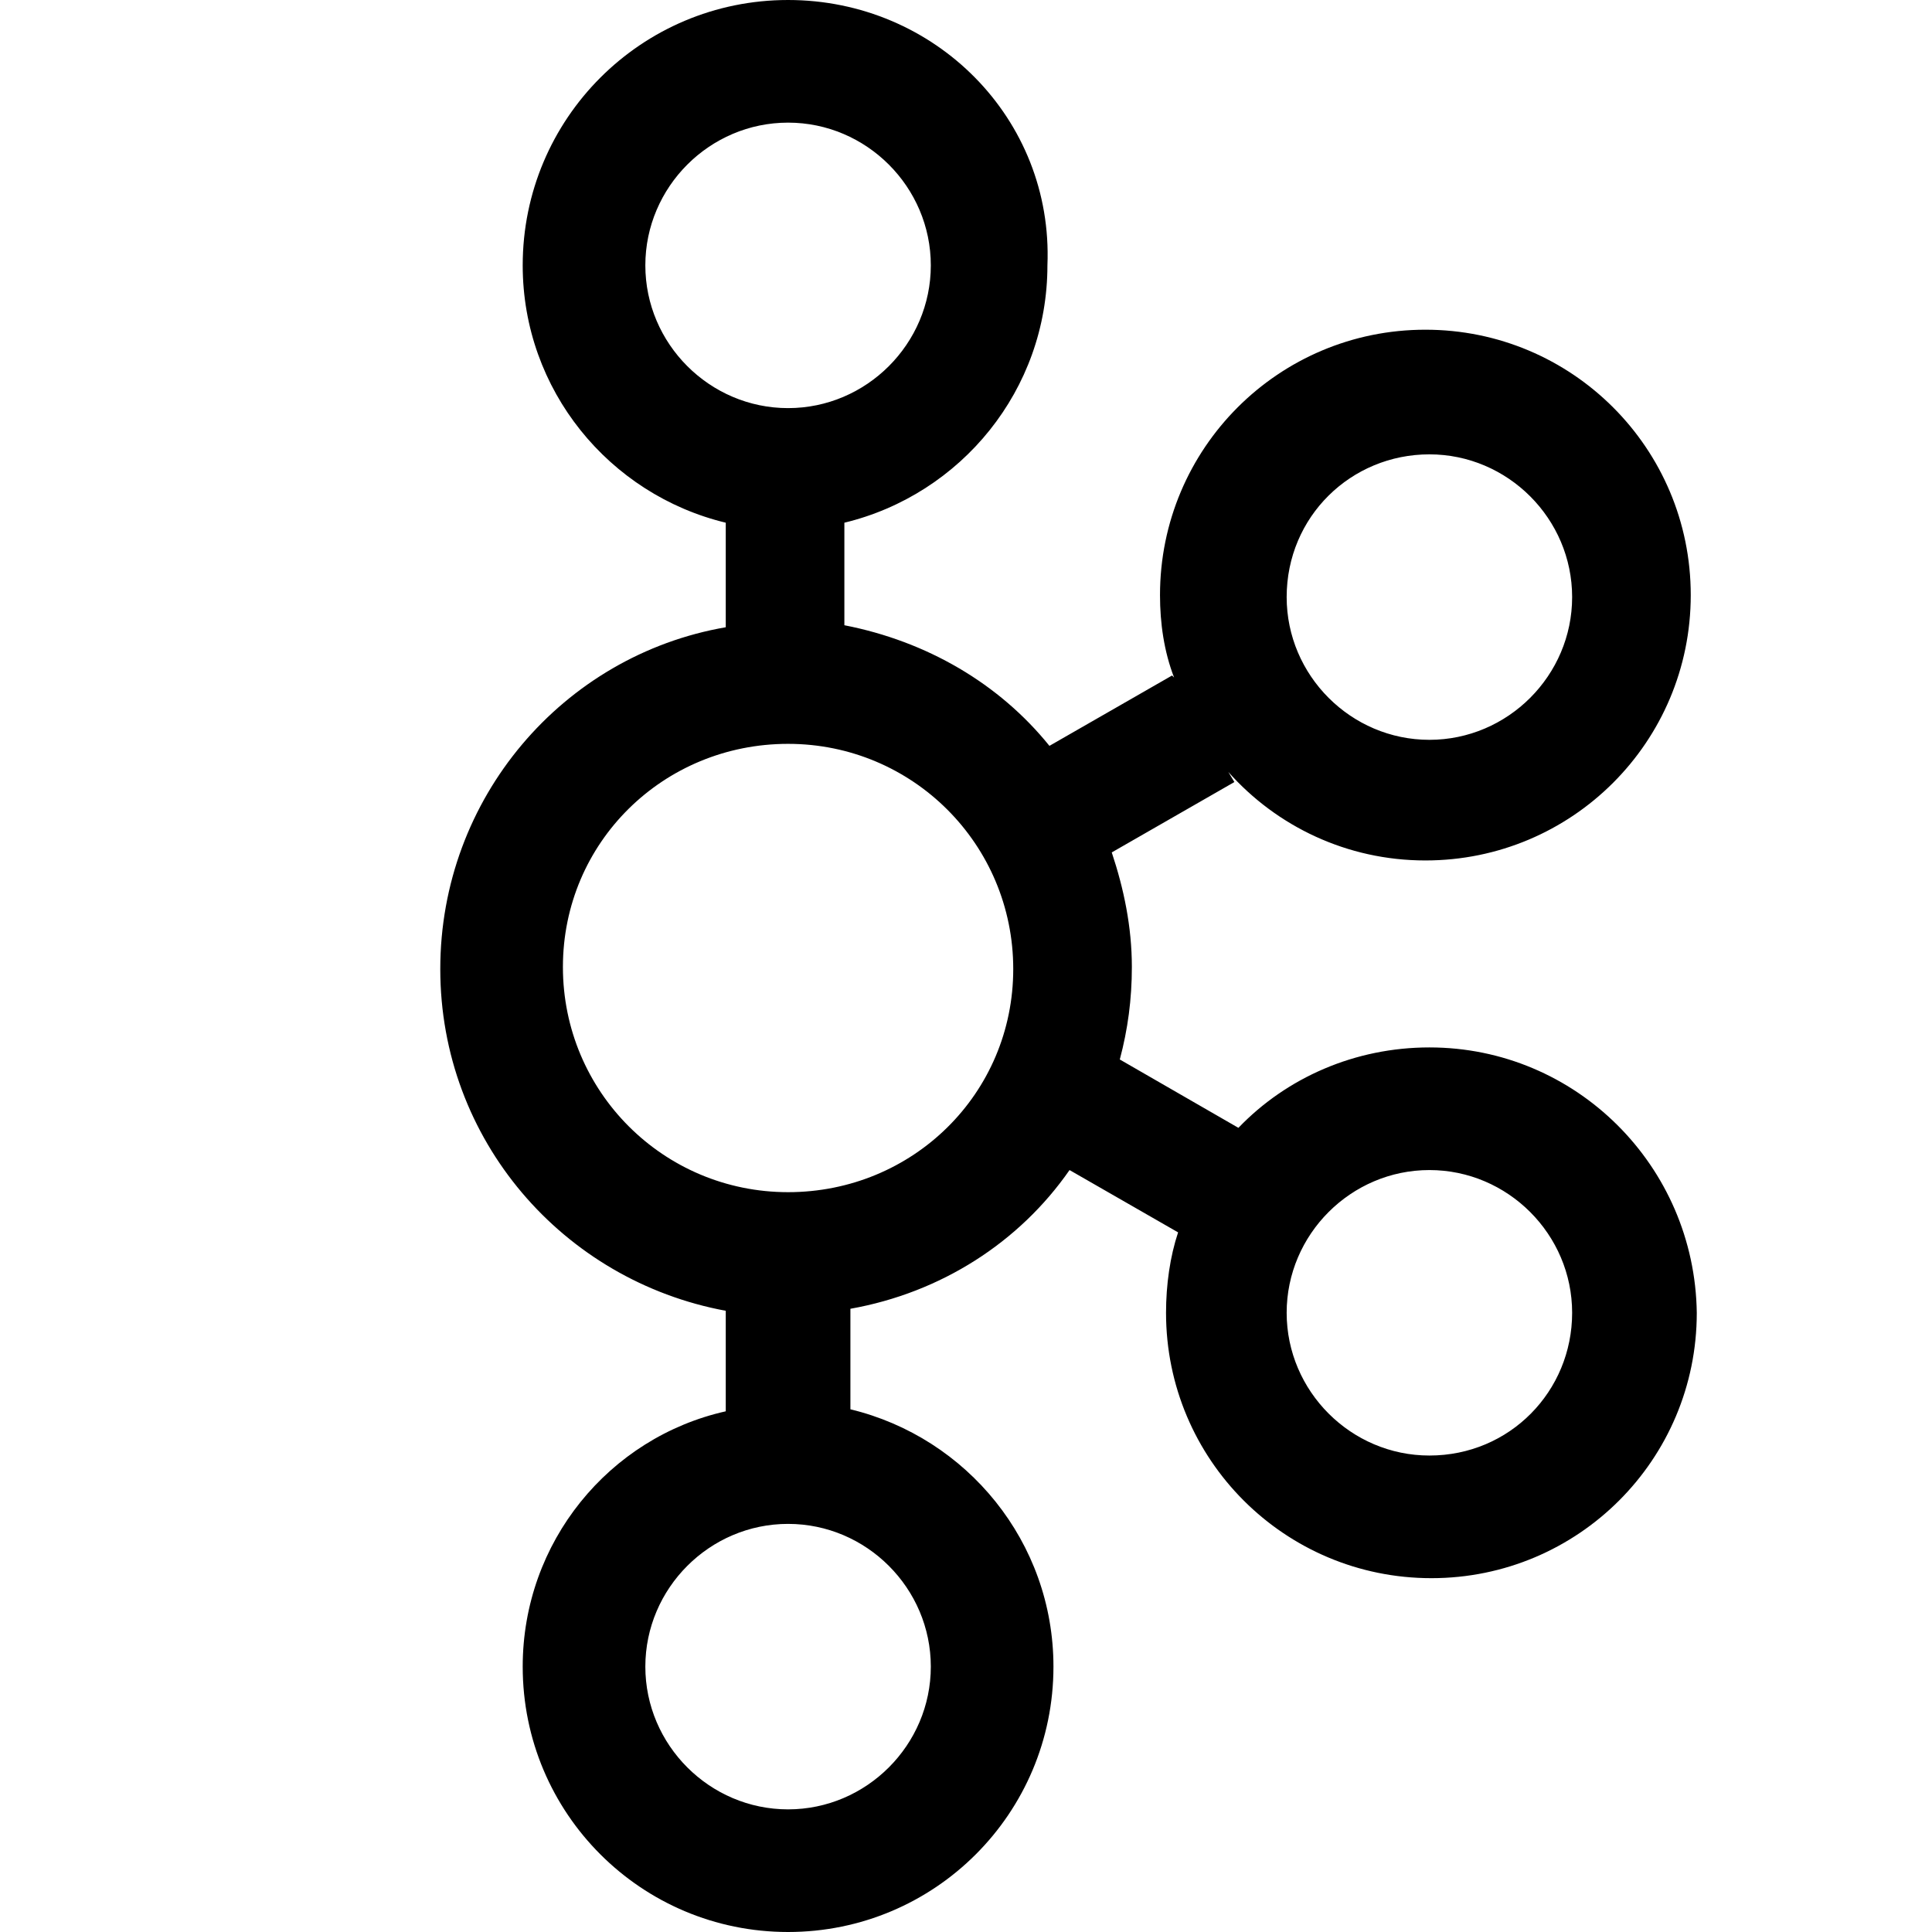
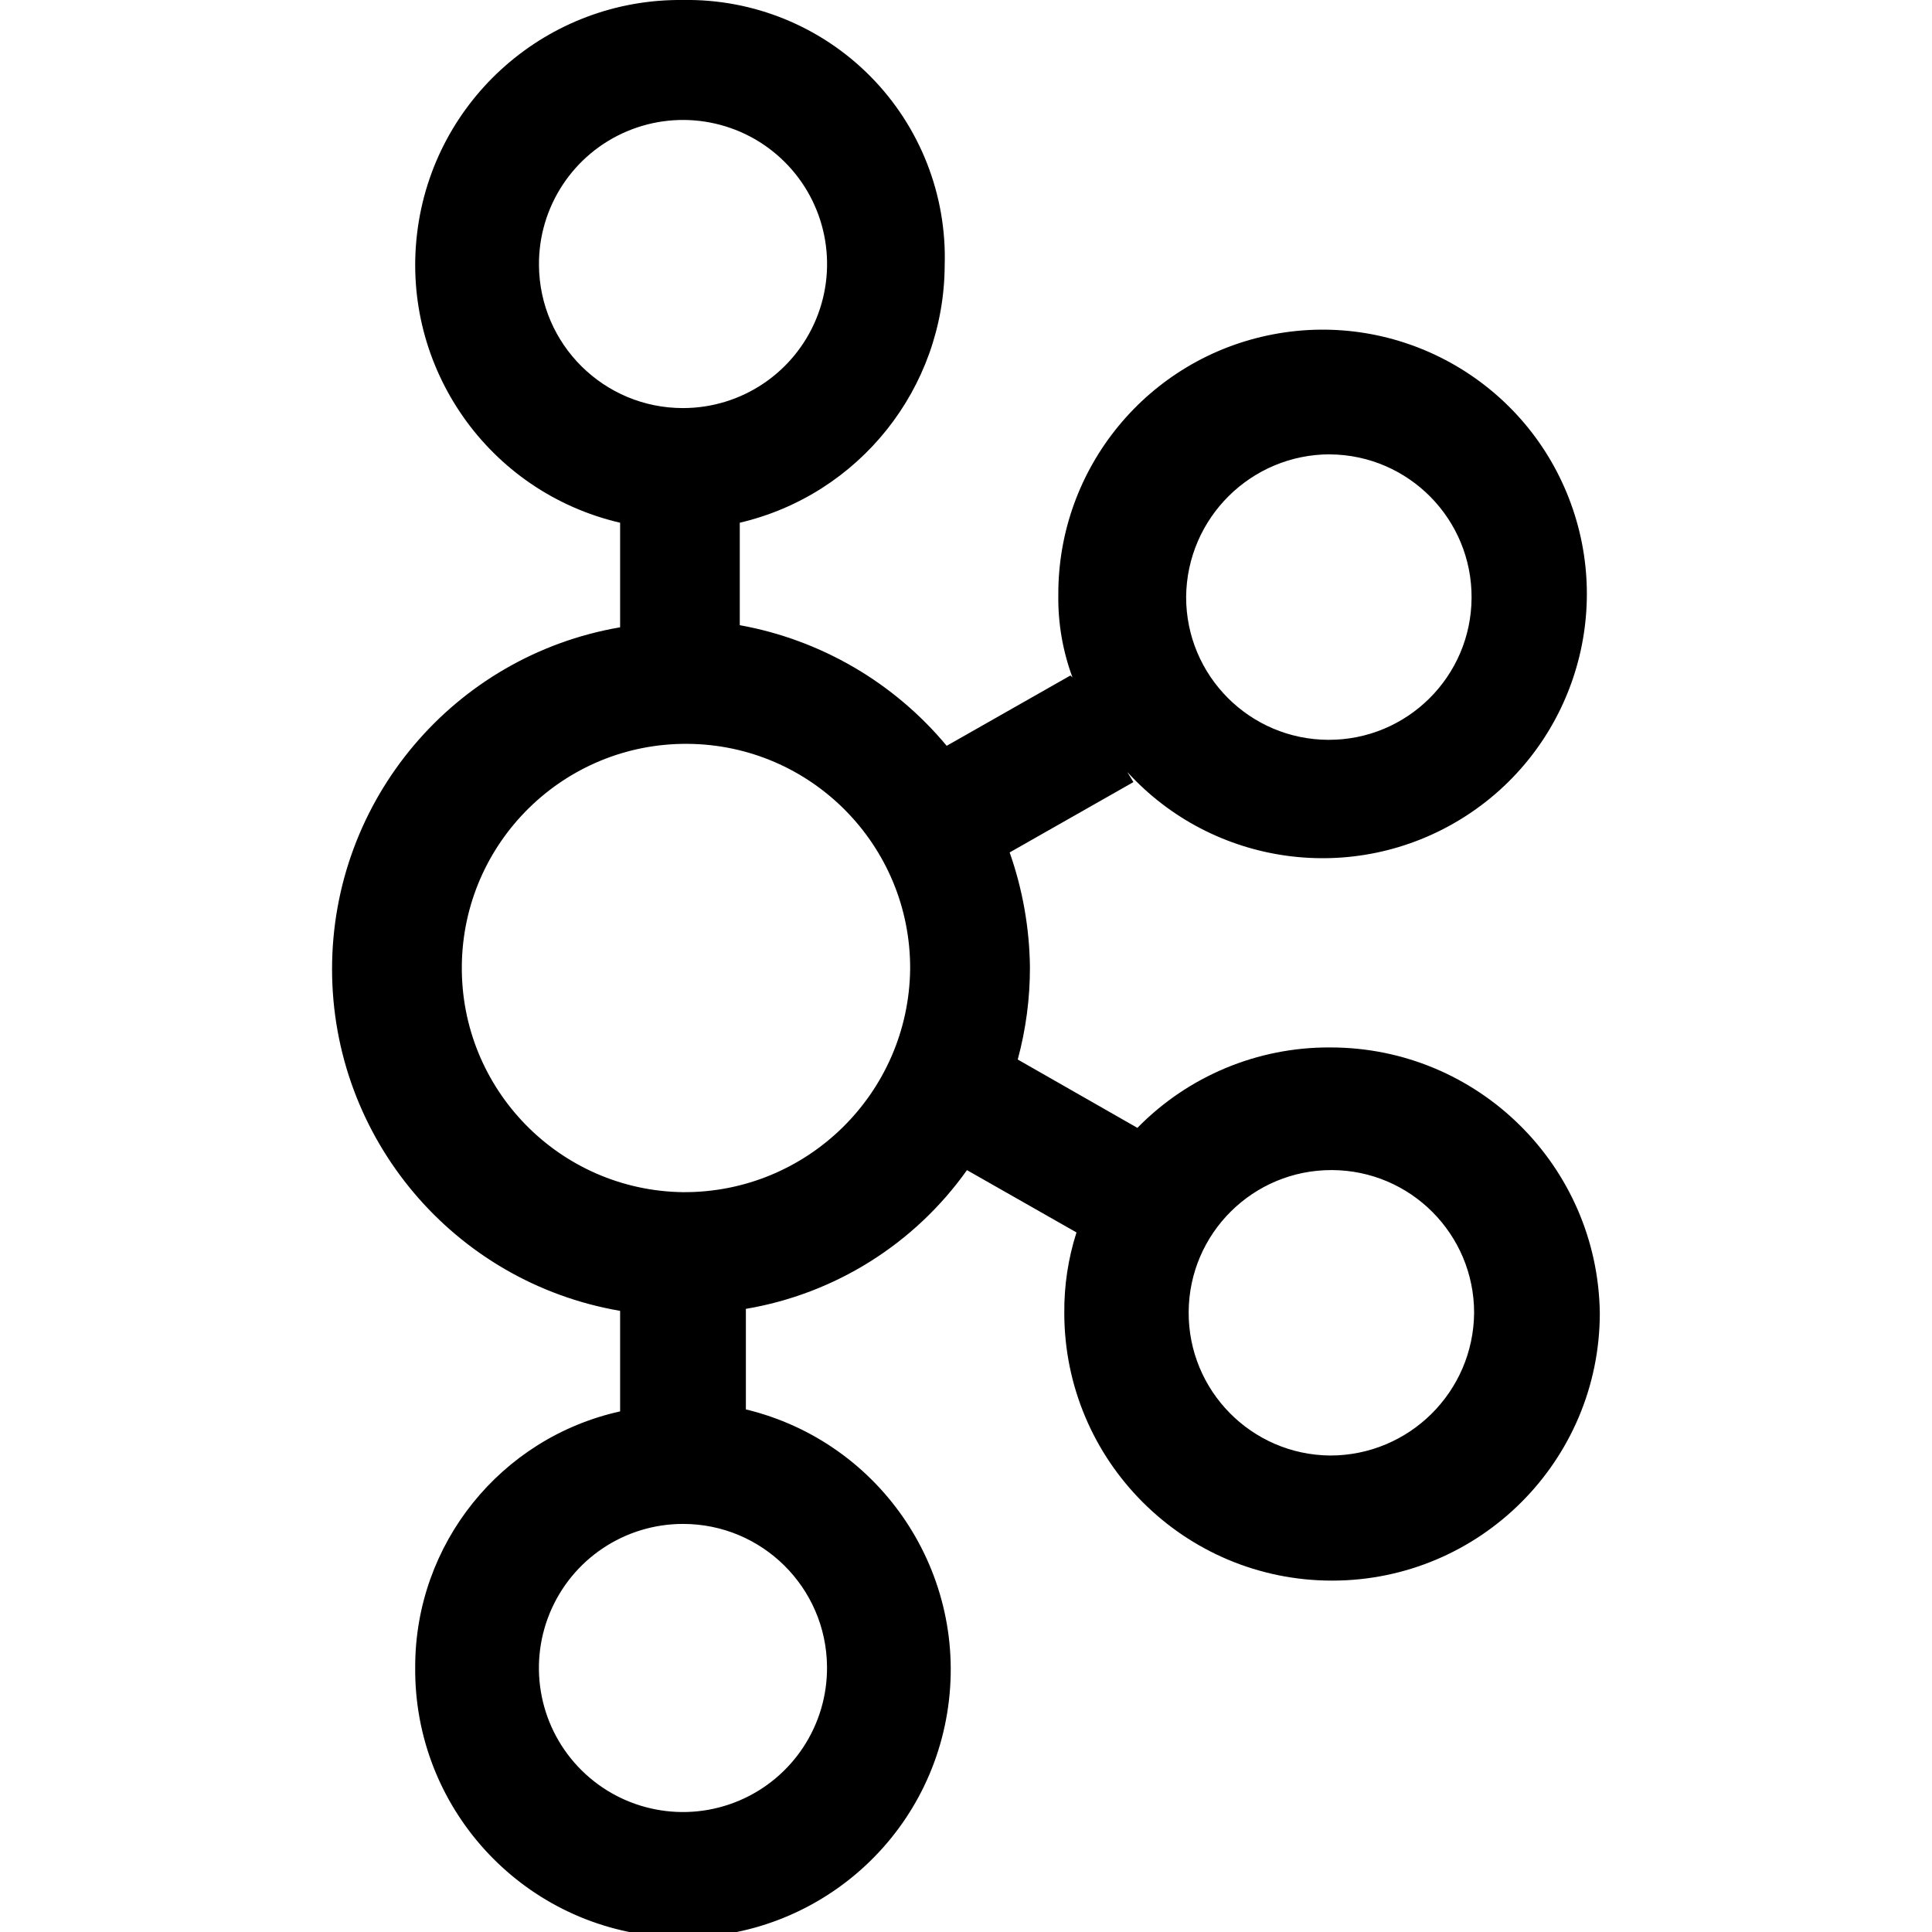
- <svg xmlns="http://www.w3.org/2000/svg" viewBox="0 0 96.1 96.1">
-   <path d="M71.1 52.1c-3.7 0-7.1 1.5-9.5 4l-5.9-3.4c.4-1.5.6-3 .6-4.6 0-2-.4-3.9-1-5.7l6.1-3.5-.3-.5c2.4 2.7 5.9 4.4 9.8 4.4 7.3 0 13.2-5.9 13.2-13.2 0-7.3-5.9-13.2-13.2-13.2-7.3 0-13.2 5.9-13.2 13.2 0 1.4.2 2.8.7 4.1l-.1-.1-6.1 3.5c-2.5-3.1-6.1-5.2-10.2-6V26c5.8-1.4 10.1-6.6 10.1-12.8C52.4 5.9 46.5 0 39.2 0 31.9 0 26 5.9 26 13.2c0 6.2 4.3 11.4 10.1 12.8v5.2c-8.1 1.4-14.2 8.5-14.2 17s6.1 15.5 14.2 17v5C30.3 71.5 26 76.7 26 82.9c0 7.3 5.9 13.2 13.2 13.2 7.3 0 13.2-5.9 13.2-13.2 0-6.2-4.3-11.4-10.1-12.8v-5c4.5-.8 8.4-3.3 10.9-6.9l5.4 3.1c-.4 1.2-.6 2.6-.6 4 0 7.3 5.9 13.2 13.2 13.2 7.3 0 13.2-5.9 13.2-13.2-.1-7.3-6-13.2-13.3-13.2zm0-29.5c3.9 0 7.1 3.2 7.1 7.1 0 3.9-3.2 7.1-7.1 7.1-3.9 0-7.1-3.2-7.1-7.1 0-4 3.2-7.1 7.1-7.1zm-39-9.4c0-3.9 3.2-7.1 7.1-7.1 3.9 0 7.1 3.2 7.1 7.1 0 3.9-3.2 7.1-7.1 7.1-3.9 0-7.1-3.2-7.1-7.1zm14.2 69.7c0 3.9-3.2 7.1-7.1 7.1-3.9 0-7.1-3.2-7.1-7.1 0-3.9 3.2-7.1 7.1-7.1 3.9 0 7.1 3.2 7.1 7.1zm-7.1-23.6c-6.2 0-11.2-5-11.2-11.2S33 37 39.2 37s11.2 5 11.2 11.2-5 11.1-11.2 11.1zm31.9 13.1c-3.9 0-7.1-3.2-7.1-7.1 0-3.9 3.2-7.1 7.1-7.1 3.9 0 7.1 3.2 7.1 7.1 0 3.9-3.1 7.1-7.1 7.1z" />
+ <svg xmlns="http://www.w3.org/2000/svg" viewBox="0 0 32 32">
+   <path d="M22.031,17.349a4.432,4.432,0,0,0-3.192,1.332l-1.982-1.132a5.808,5.808,0,0,0,.202-1.532,5.933,5.933,0,0,0-.336-1.898l2.05-1.165-.101-.167A4.377,4.377,0,1,0,17.529,9.856a3.769,3.769,0,0,0,.235,1.365l-.034-.033-2.05,1.165a5.8,5.8,0,0,0-3.427-1.998V8.658a4.399,4.399,0,0,0,3.394-4.262A4.264,4.264,0,0,0,11.313-0a4.386,4.386,0,0,0-1.042,8.658v1.732a5.744,5.744,0,0,0,0,11.322v1.665a4.333,4.333,0,0,0-3.394,4.229,4.435,4.435,0,1,0,5.477-4.262v-1.665a5.647,5.647,0,0,0,3.662-2.298l1.814,1.032a4.259,4.259,0,0,0-.202,1.332,4.435,4.435,0,0,0,8.87,0A4.462,4.462,0,0,0,22.031,17.349Zm0-9.823A2.364,2.364,0,1,1,19.646,9.89,2.384,2.384,0,0,1,22.031,7.525ZM8.927,4.395a2.386,2.386,0,1,1,2.386,2.364A2.384,2.384,0,0,1,8.927,4.395Zm4.771,23.21a2.386,2.386,0,1,1-2.386-2.364A2.384,2.384,0,0,1,13.698,27.605Zm-2.386-7.859a3.713,3.713,0,1,1,3.763-3.696A3.74,3.74,0,0,1,11.313,19.746Zm10.718,4.362a2.364,2.364,0,1,1,2.386-2.364A2.384,2.384,0,0,1,22.031,24.108Z" />
</svg>
